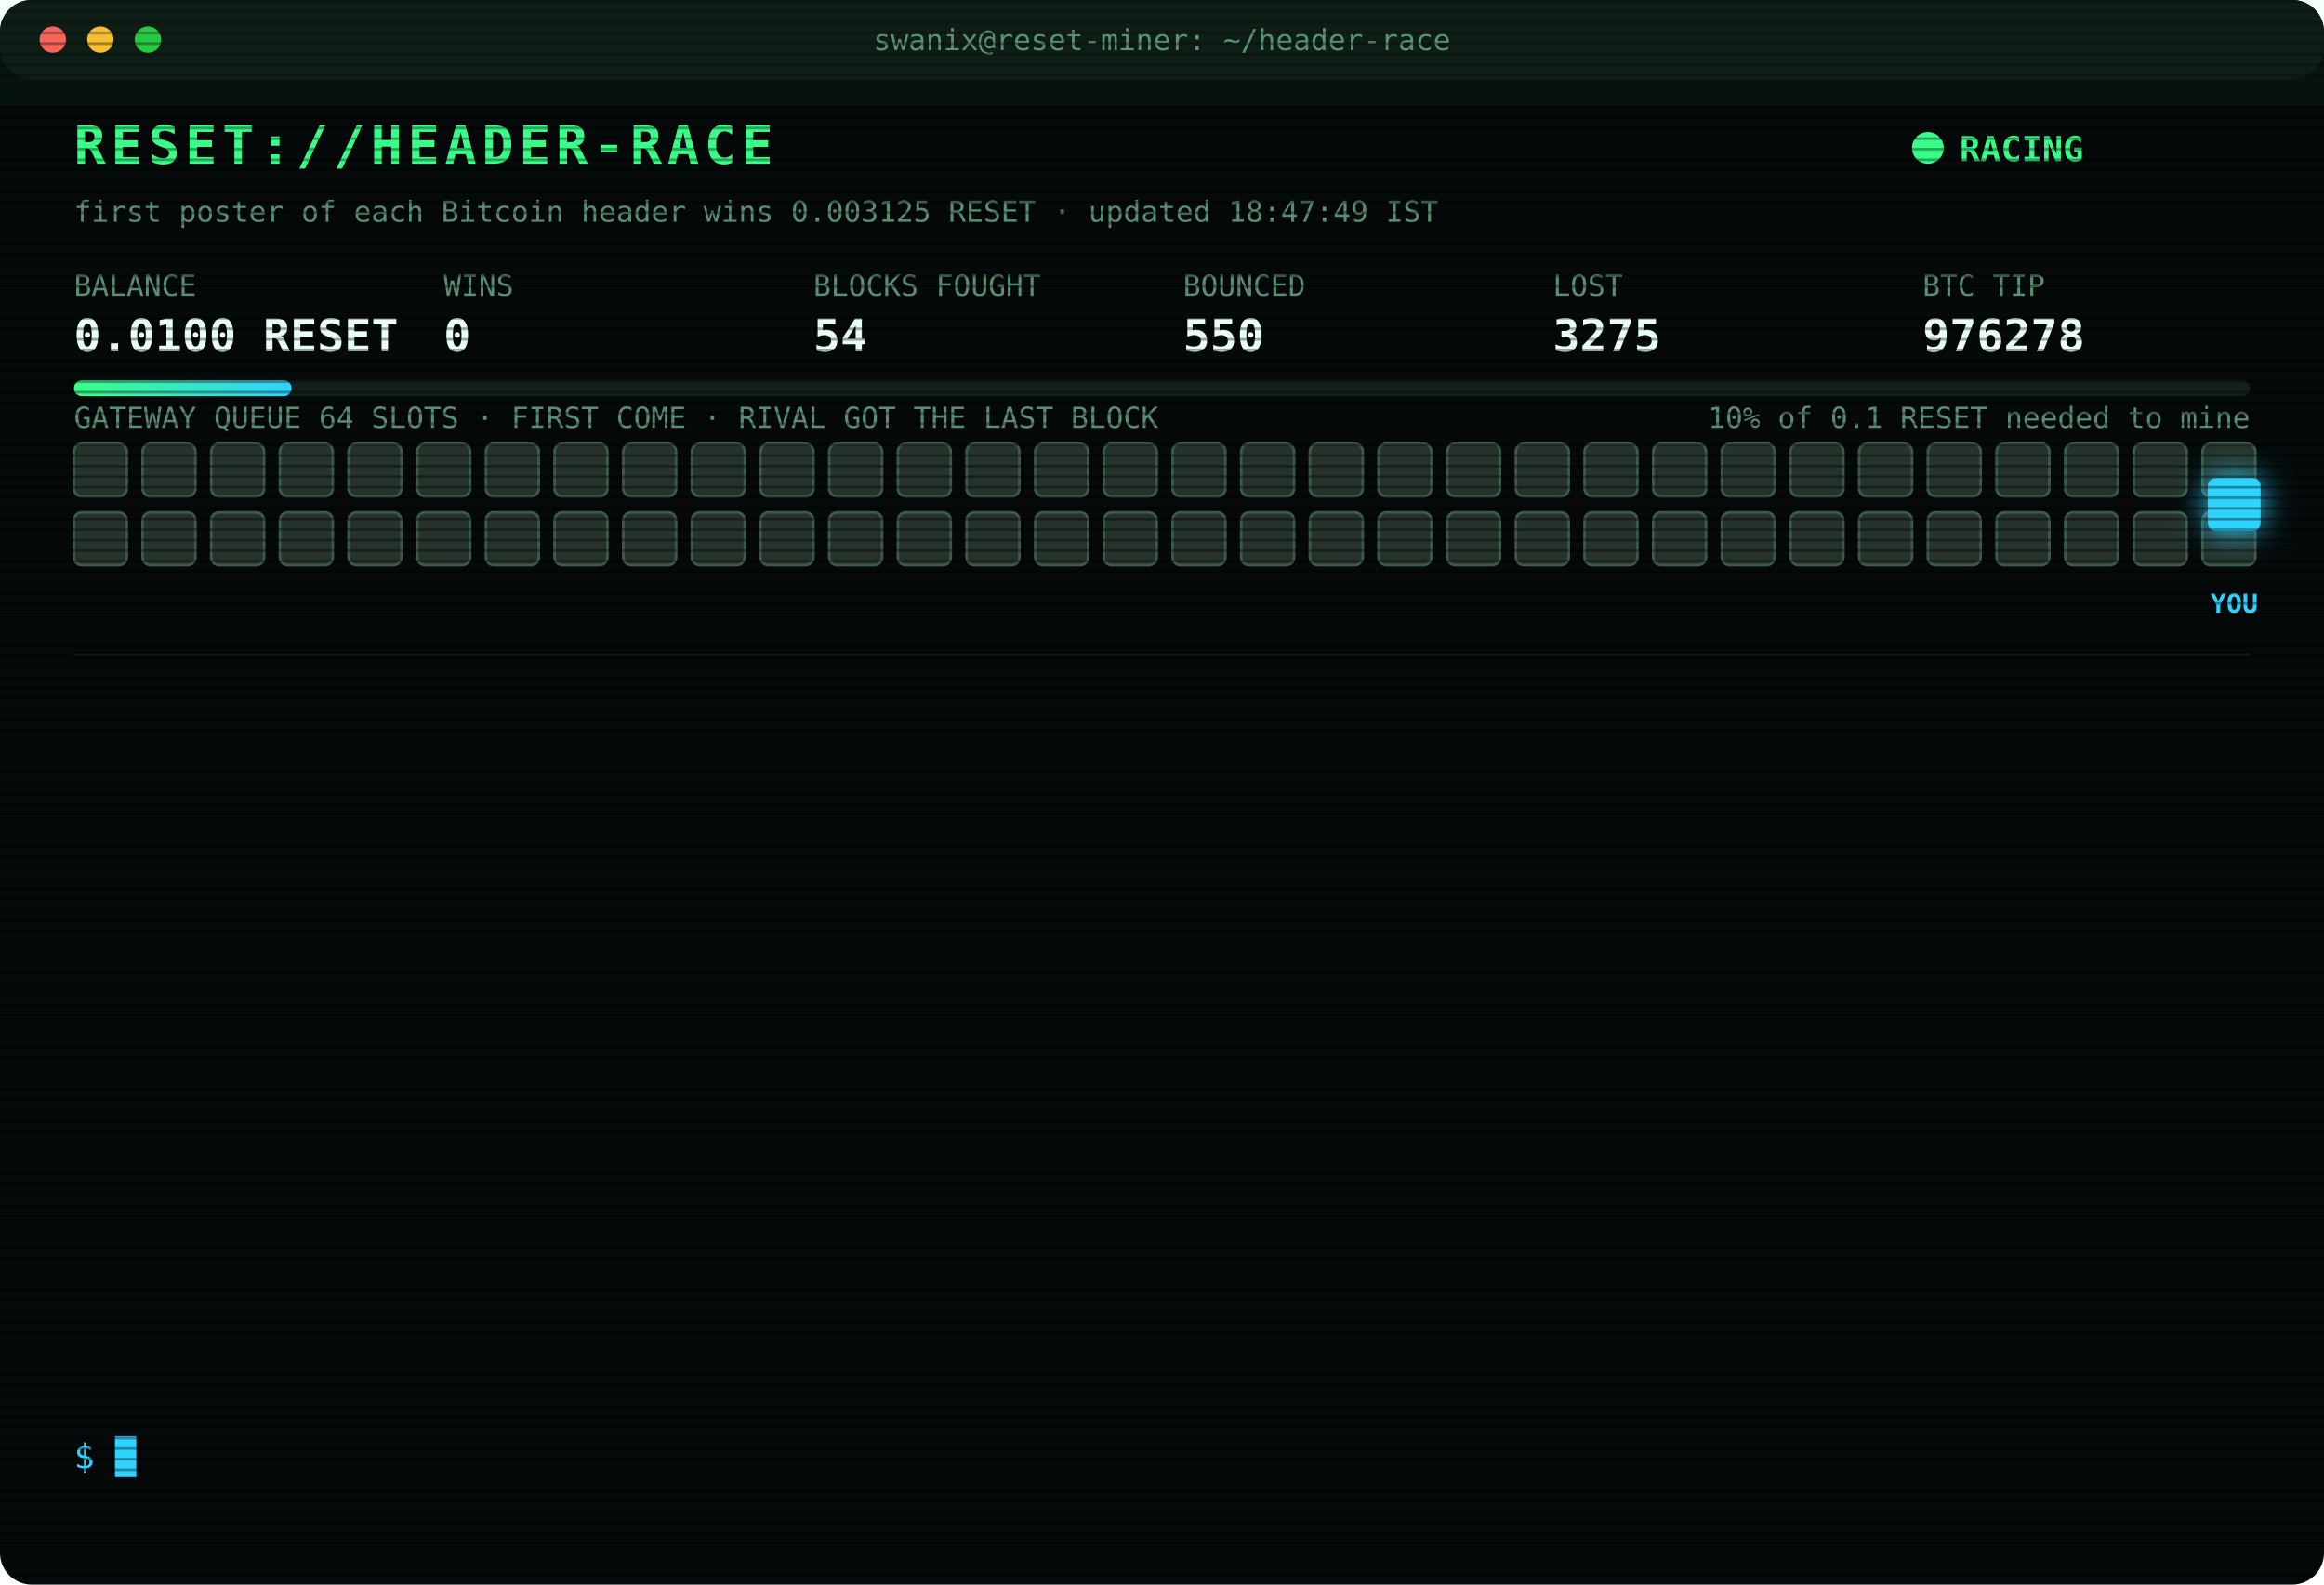
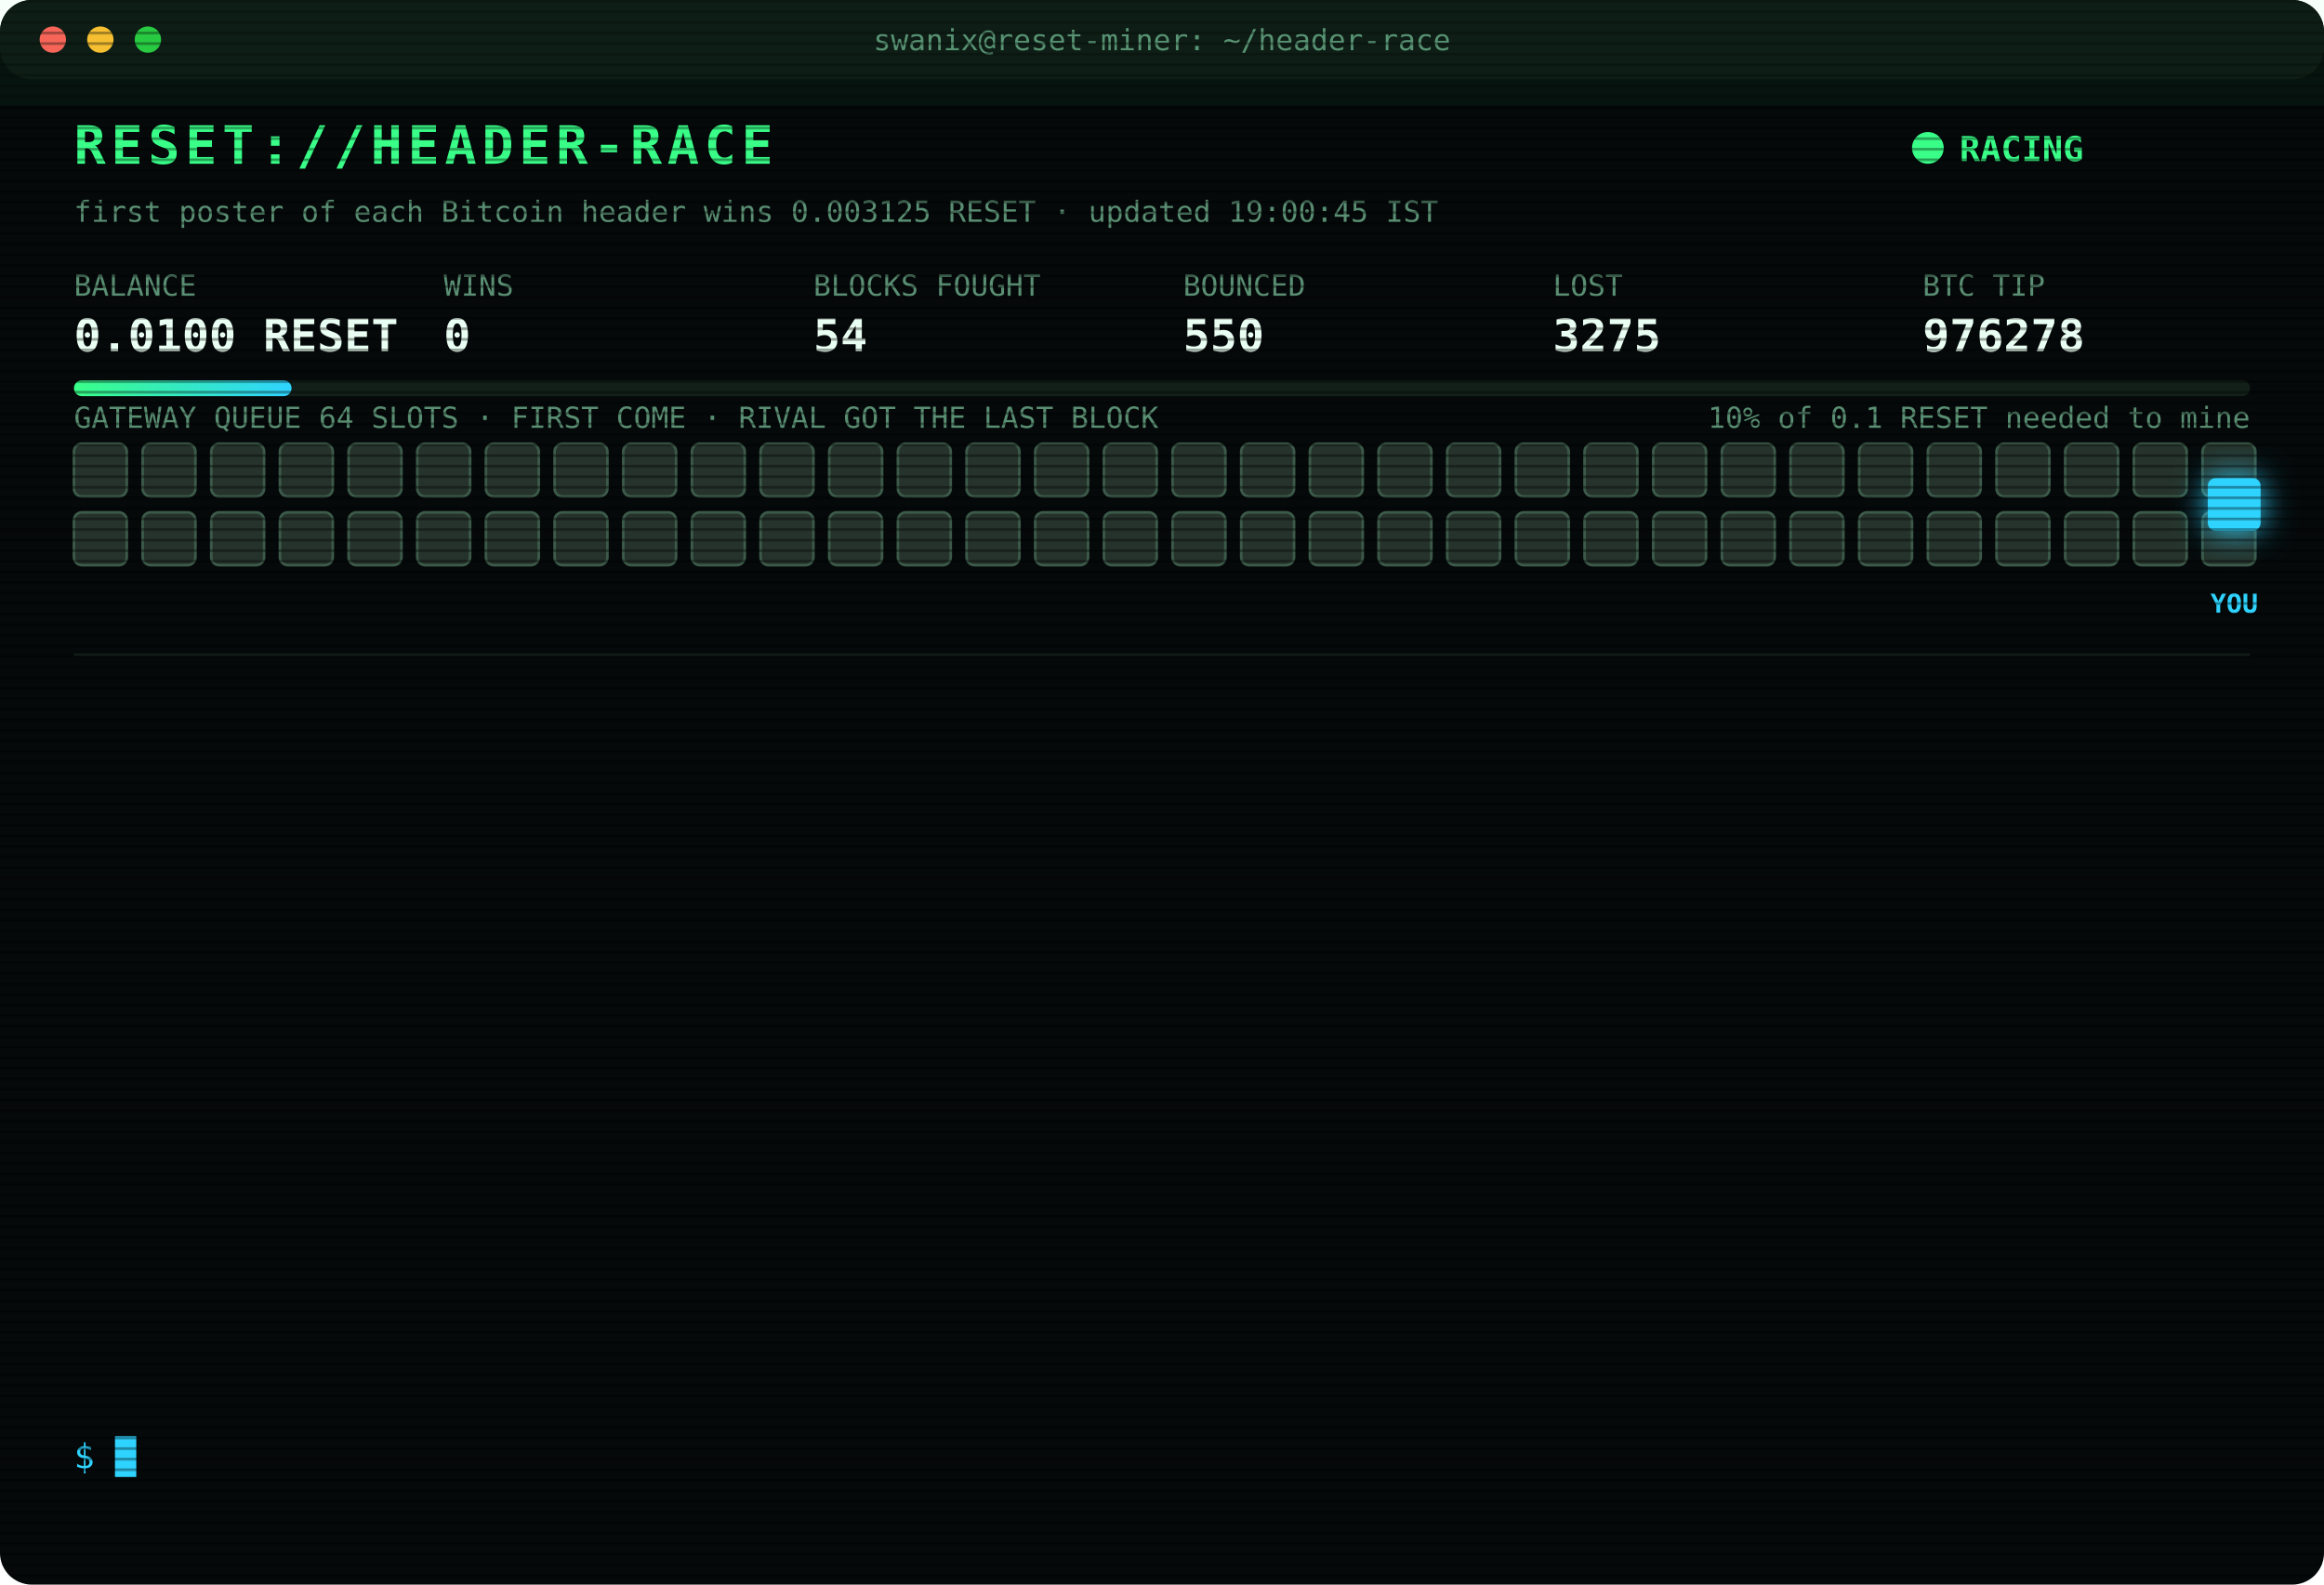
<svg xmlns="http://www.w3.org/2000/svg" width="880" height="600" viewBox="0 0 880 600" font-family="ui-monospace,SFMono-Regular,Menlo,Consolas,monospace">
  <style>
text{font-size:13px;fill:#7CFFB2}
.title{font-size:20px;font-weight:700;fill:#39FF88;letter-spacing:2px;animation:glitch 3s infinite steps(1)}
.sub{fill:#2fd3ff}.k{fill:#5a8f73;font-size:11px}.v{font-size:17px;font-weight:700;fill:#eafff3}
.ts{fill:#3f6b56}.boot{fill:#2fd3ff}.dim{fill:#5a8f73}.bad{fill:#ff4d6d}.warn{fill:#ffd23f}.mag{fill:#ff5cf0}.win{fill:#39FF88;font-weight:700}
.tag{font-size:10px;fill:#2fd3ff;font-weight:700}
.rival{fill:#26332c;stroke:#3c5a49;animation:jam 1.2s infinite alternate}
.idle{fill:#141c18;stroke:#22302a;animation:breathe 4s infinite}
.me{fill:#2fd3ff;filter:drop-shadow(0 0 6px #2fd3ff)}
.hover{animation:nudge 1.1s infinite ease-in-out}.bounce{animation:kick 1.4s infinite}
.ln{opacity:0;animation:in .4s forwards}
.cur{animation:blink 1s infinite steps(1)}
.scan{animation:scan 6s infinite linear}
.led{animation:blink 1.4s infinite}
@keyframes in{from{opacity:0;transform:translateX(-6px)}to{opacity:1;transform:none}}
@keyframes blink{50%{opacity:0}}
@keyframes jam{to{fill:#33463b}}
@keyframes breathe{50%{opacity:.4}}
@keyframes nudge{50%{transform:translateX(-10px)}}
@keyframes kick{0%,100%{transform:none}30%{transform:translateX(-14px)}55%{transform:translateX(10px) translateY(-6px)}}
@keyframes glitch{0%,92%{transform:none}93%{transform:translateX(2px);fill:#ff4d6d}95%{transform:translateX(-2px);fill:#2fd3ff}97%{transform:none}}
@keyframes scan{from{transform:translateY(-40px)}to{transform:translateY(600px)}}
</style>
  <defs>
    <pattern id="sl" width="4" height="4" patternUnits="userSpaceOnUse">
      <rect width="4" height="1" fill="#000" opacity=".35" />
    </pattern>
    <linearGradient id="bar">
      <stop offset="0" stop-color="#39FF88" />
      <stop offset="1" stop-color="#2fd3ff" />
    </linearGradient>
  </defs>
  <rect width="880" height="600" rx="12" fill="#05090a" />
  <rect width="880" height="30" rx="12" fill="#0d1512" />
  <circle cx="20" cy="15" r="5" fill="#ff5f57" />
  <circle cx="38" cy="15" r="5" fill="#febc2e" />
  <circle cx="56" cy="15" r="5" fill="#28c840" />
  <text x="440" y="19" text-anchor="middle" class="k">swanix@reset-miner: ~/header-race</text>
  <text x="28" y="62" class="title">RESET://HEADER-RACE</text>
  <circle class="led" cx="730" cy="56" r="6" fill="#39FF88" />
  <text x="742" y="61" class="win">RACING</text>
-   <text x="28" y="84" class="k">first poster of each Bitcoin header wins 0.003125 RESET · updated 18:47:49 IST</text>
+   <text x="28" y="84" class="k">first poster of each Bitcoin header wins 0.003125 RESET · updated 19:00:45 IST</text>
  <text x="28" y="112" class="k">BALANCE</text>
  <text x="28" y="133" class="v">0.0100 RESET</text>
  <text x="168" y="112" class="k">WINS</text>
  <text x="168" y="133" class="v">0</text>
  <text x="308" y="112" class="k">BLOCKS FOUGHT</text>
  <text x="308" y="133" class="v">54</text>
  <text x="448" y="112" class="k">BOUNCED</text>
  <text x="448" y="133" class="v">550</text>
  <text x="588" y="112" class="k">LOST</text>
  <text x="588" y="133" class="v">3275</text>
  <text x="728" y="112" class="k">BTC TIP</text>
  <text x="728" y="133" class="v">976278</text>
  <rect x="28" y="144" width="824" height="6" rx="3" fill="#13201a" />
  <rect x="28" y="144" width="82.4" height="6" rx="3" fill="url(#bar)" />
  <text x="852" y="162" text-anchor="end" class="k">10% of 0.1 RESET needed to mine</text>
  <text x="28" y="162" class="k">GATEWAY QUEUE 64 SLOTS · FIRST COME · RIVAL GOT THE LAST BLOCK</text>
  <rect class="rival" x="28" y="168" width="20" height="20" rx="3" style="animation-delay:0.00s" />
  <rect class="rival" x="54" y="168" width="20" height="20" rx="3" style="animation-delay:0.05s" />
  <rect class="rival" x="80" y="168" width="20" height="20" rx="3" style="animation-delay:0.10s" />
  <rect class="rival" x="106" y="168" width="20" height="20" rx="3" style="animation-delay:0.15s" />
  <rect class="rival" x="132" y="168" width="20" height="20" rx="3" style="animation-delay:0.20s" />
  <rect class="rival" x="158" y="168" width="20" height="20" rx="3" style="animation-delay:0.25s" />
  <rect class="rival" x="184" y="168" width="20" height="20" rx="3" style="animation-delay:0.30s" />
  <rect class="rival" x="210" y="168" width="20" height="20" rx="3" style="animation-delay:0.35s" />
  <rect class="rival" x="236" y="168" width="20" height="20" rx="3" style="animation-delay:0.40s" />
  <rect class="rival" x="262" y="168" width="20" height="20" rx="3" style="animation-delay:0.45s" />
  <rect class="rival" x="288" y="168" width="20" height="20" rx="3" style="animation-delay:0.50s" />
  <rect class="rival" x="314" y="168" width="20" height="20" rx="3" style="animation-delay:0.55s" />
  <rect class="rival" x="340" y="168" width="20" height="20" rx="3" style="animation-delay:0.60s" />
  <rect class="rival" x="366" y="168" width="20" height="20" rx="3" style="animation-delay:0.65s" />
  <rect class="rival" x="392" y="168" width="20" height="20" rx="3" style="animation-delay:0.70s" />
  <rect class="rival" x="418" y="168" width="20" height="20" rx="3" style="animation-delay:0.75s" />
  <rect class="rival" x="444" y="168" width="20" height="20" rx="3" style="animation-delay:0.80s" />
  <rect class="rival" x="470" y="168" width="20" height="20" rx="3" style="animation-delay:0.85s" />
  <rect class="rival" x="496" y="168" width="20" height="20" rx="3" style="animation-delay:0.90s" />
  <rect class="rival" x="522" y="168" width="20" height="20" rx="3" style="animation-delay:0.95s" />
  <rect class="rival" x="548" y="168" width="20" height="20" rx="3" style="animation-delay:1.00s" />
  <rect class="rival" x="574" y="168" width="20" height="20" rx="3" style="animation-delay:1.05s" />
  <rect class="rival" x="600" y="168" width="20" height="20" rx="3" style="animation-delay:1.10s" />
  <rect class="rival" x="626" y="168" width="20" height="20" rx="3" style="animation-delay:1.15s" />
  <rect class="rival" x="652" y="168" width="20" height="20" rx="3" style="animation-delay:1.20s" />
  <rect class="rival" x="678" y="168" width="20" height="20" rx="3" style="animation-delay:1.25s" />
  <rect class="rival" x="704" y="168" width="20" height="20" rx="3" style="animation-delay:1.30s" />
  <rect class="rival" x="730" y="168" width="20" height="20" rx="3" style="animation-delay:1.35s" />
  <rect class="rival" x="756" y="168" width="20" height="20" rx="3" style="animation-delay:1.40s" />
  <rect class="rival" x="782" y="168" width="20" height="20" rx="3" style="animation-delay:1.45s" />
  <rect class="rival" x="808" y="168" width="20" height="20" rx="3" style="animation-delay:1.50s" />
  <rect class="rival" x="834" y="168" width="20" height="20" rx="3" style="animation-delay:1.55s" />
  <rect class="rival" x="28" y="194" width="20" height="20" rx="3" style="animation-delay:1.60s" />
  <rect class="rival" x="54" y="194" width="20" height="20" rx="3" style="animation-delay:1.65s" />
  <rect class="rival" x="80" y="194" width="20" height="20" rx="3" style="animation-delay:1.70s" />
  <rect class="rival" x="106" y="194" width="20" height="20" rx="3" style="animation-delay:1.75s" />
  <rect class="rival" x="132" y="194" width="20" height="20" rx="3" style="animation-delay:1.80s" />
  <rect class="rival" x="158" y="194" width="20" height="20" rx="3" style="animation-delay:1.85s" />
  <rect class="rival" x="184" y="194" width="20" height="20" rx="3" style="animation-delay:1.90s" />
  <rect class="rival" x="210" y="194" width="20" height="20" rx="3" style="animation-delay:1.95s" />
  <rect class="rival" x="236" y="194" width="20" height="20" rx="3" style="animation-delay:2.00s" />
  <rect class="rival" x="262" y="194" width="20" height="20" rx="3" style="animation-delay:2.05s" />
  <rect class="rival" x="288" y="194" width="20" height="20" rx="3" style="animation-delay:2.10s" />
  <rect class="rival" x="314" y="194" width="20" height="20" rx="3" style="animation-delay:2.15s" />
  <rect class="rival" x="340" y="194" width="20" height="20" rx="3" style="animation-delay:2.20s" />
  <rect class="rival" x="366" y="194" width="20" height="20" rx="3" style="animation-delay:2.25s" />
  <rect class="rival" x="392" y="194" width="20" height="20" rx="3" style="animation-delay:2.30s" />
  <rect class="rival" x="418" y="194" width="20" height="20" rx="3" style="animation-delay:2.35s" />
  <rect class="rival" x="444" y="194" width="20" height="20" rx="3" style="animation-delay:2.40s" />
  <rect class="rival" x="470" y="194" width="20" height="20" rx="3" style="animation-delay:2.45s" />
  <rect class="rival" x="496" y="194" width="20" height="20" rx="3" style="animation-delay:2.50s" />
  <rect class="rival" x="522" y="194" width="20" height="20" rx="3" style="animation-delay:2.55s" />
  <rect class="rival" x="548" y="194" width="20" height="20" rx="3" style="animation-delay:2.60s" />
  <rect class="rival" x="574" y="194" width="20" height="20" rx="3" style="animation-delay:2.65s" />
  <rect class="rival" x="600" y="194" width="20" height="20" rx="3" style="animation-delay:2.70s" />
  <rect class="rival" x="626" y="194" width="20" height="20" rx="3" style="animation-delay:2.75s" />
  <rect class="rival" x="652" y="194" width="20" height="20" rx="3" style="animation-delay:2.80s" />
  <rect class="rival" x="678" y="194" width="20" height="20" rx="3" style="animation-delay:2.85s" />
  <rect class="rival" x="704" y="194" width="20" height="20" rx="3" style="animation-delay:2.90s" />
  <rect class="rival" x="730" y="194" width="20" height="20" rx="3" style="animation-delay:2.95s" />
  <rect class="rival" x="756" y="194" width="20" height="20" rx="3" style="animation-delay:3.00s" />
  <rect class="rival" x="782" y="194" width="20" height="20" rx="3" style="animation-delay:3.05s" />
  <rect class="rival" x="808" y="194" width="20" height="20" rx="3" style="animation-delay:3.10s" />
  <rect class="rival" x="834" y="194" width="20" height="20" rx="3" style="animation-delay:3.15s" />
  <g class="hover">
    <rect class="me" x="836" y="181" width="20" height="20" rx="3" />
    <text class="tag" x="846" y="232" text-anchor="middle">YOU</text>
  </g>
  <line x1="28" x2="852" y1="248" y2="248" stroke="#13201a" />
  <g class="ln" style="animation-delay:0.40s">
    <text x="28" y="270" class="ts">16:43:58</text>
    <text x="104" y="270" class="bad">[LOST] #976265 taken by a rival miner</text>
  </g>
  <g class="ln" style="animation-delay:0.65s">
    <text x="28" y="292" class="ts">16:46:48</text>
    <text x="104" y="292" class="bad">[LOST] #976266 taken by a rival miner</text>
  </g>
  <g class="ln" style="animation-delay:0.90s">
    <text x="28" y="314" class="ts">17:10:45</text>
    <text x="104" y="314" class="bad">[LOST] #976268 taken by a rival miner</text>
  </g>
  <g class="ln" style="animation-delay:1.15s">
    <text x="28" y="336" class="ts">17:17:13</text>
    <text x="104" y="336" class="bad">[LOST] #976269 taken by a rival miner</text>
  </g>
  <g class="ln" style="animation-delay:1.40s">
    <text x="28" y="358" class="ts">17:21:25</text>
    <text x="104" y="358" class="bad">[LOST] #976270 taken by a rival miner</text>
  </g>
  <g class="ln" style="animation-delay:1.65s">
    <text x="28" y="380" class="ts">17:35:12</text>
    <text x="104" y="380" class="bad">[LOST] #976271 taken by a rival miner</text>
  </g>
  <g class="ln" style="animation-delay:1.90s">
    <text x="28" y="402" class="ts">17:41:36</text>
    <text x="104" y="402" class="bad">[LOST] #976272 taken by a rival miner</text>
  </g>
  <g class="ln" style="animation-delay:2.15s">
    <text x="28" y="424" class="ts">17:50:36</text>
    <text x="104" y="424" class="bad">[LOST] #976273 taken by a rival miner</text>
  </g>
  <g class="ln" style="animation-delay:2.40s">
    <text x="28" y="446" class="ts">18:12:40</text>
    <text x="104" y="446" class="bad">[LOST] #976274 taken by a rival miner</text>
  </g>
  <g class="ln" style="animation-delay:2.65s">
    <text x="28" y="468" class="ts">18:29:55</text>
    <text x="104" y="468" class="bad">[LOST] #976275 taken by a rival miner</text>
  </g>
  <g class="ln" style="animation-delay:2.90s">
    <text x="28" y="490" class="ts">18:44:05</text>
    <text x="104" y="490" class="bad">[LOST] #976276 taken by a rival miner</text>
  </g>
  <g class="ln" style="animation-delay:3.15s">
    <text x="28" y="512" class="ts">18:44:22</text>
    <text x="104" y="512" class="bad">[LOST] #976277 taken by a rival miner</text>
  </g>
  <g class="ln" style="animation-delay:3.40s">
    <text x="28" y="534" class="ts">18:47:49</text>
    <text x="104" y="534" class="bad">[LOST] #976278 taken by a rival miner</text>
  </g>
  <text x="28" y="556" class="sub">$ <tspan class="cur">█</tspan>
  </text>
  <rect width="880" height="600" rx="12" fill="url(#sl)" pointer-events="none" />
  <rect class="scan" width="880" height="40" fill="#39FF88" opacity=".04" />
</svg>
